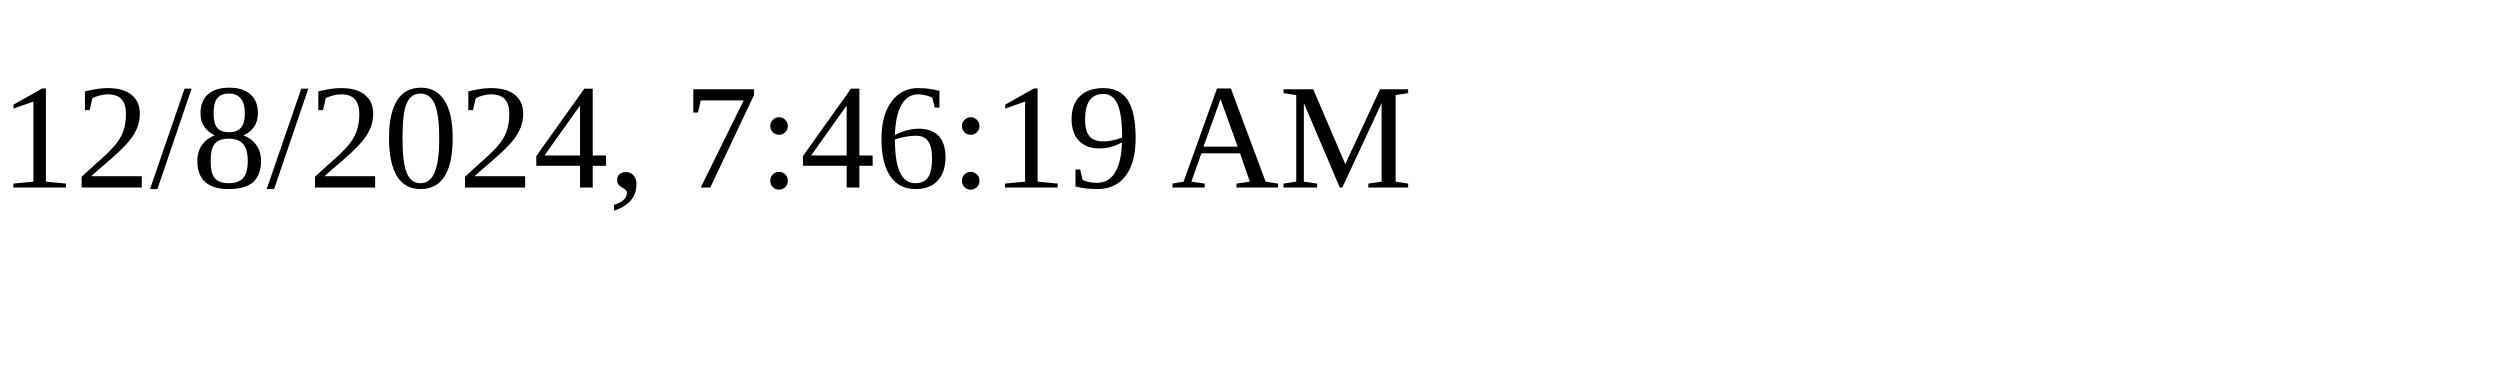
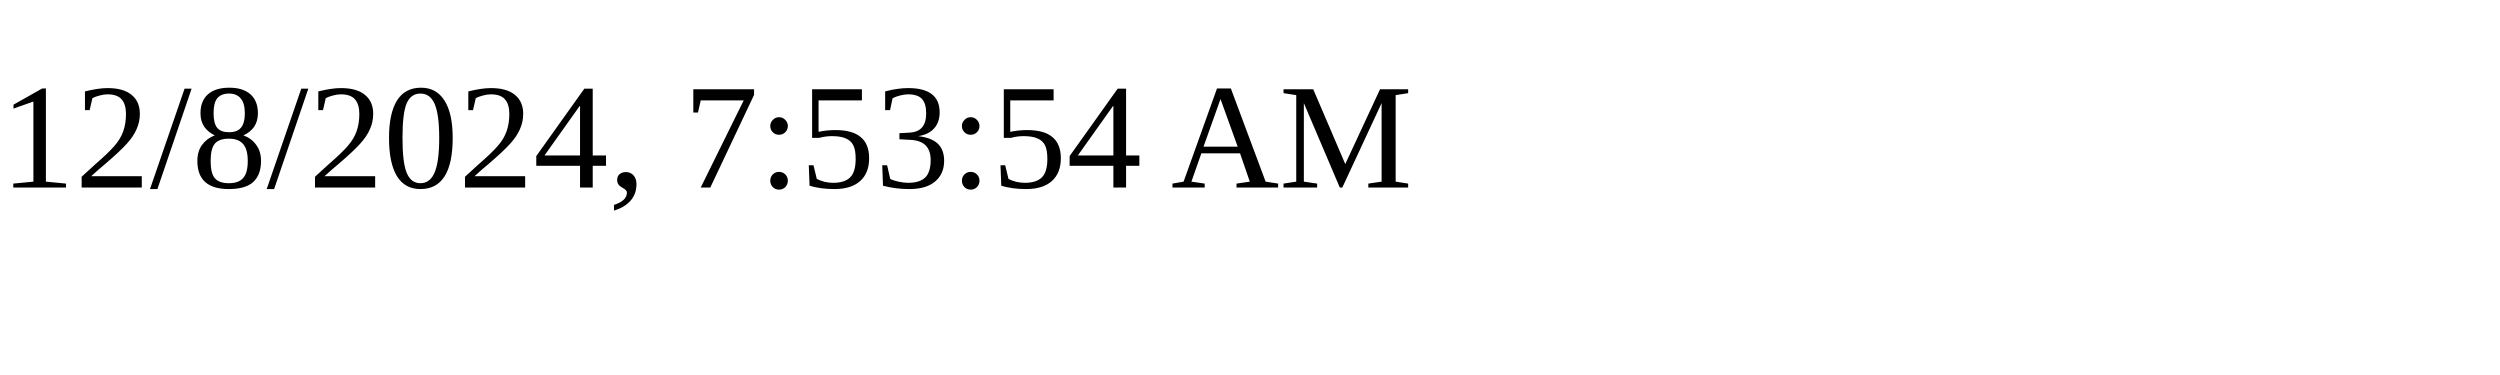
<svg xmlns="http://www.w3.org/2000/svg" height="30" width="200">
-   <text x="0" y="15">12/8/2024, 7:46:19 AM</text>
+   <text x="0" y="15">12/8/2024, 7:53:54 AM</text>
</svg>
